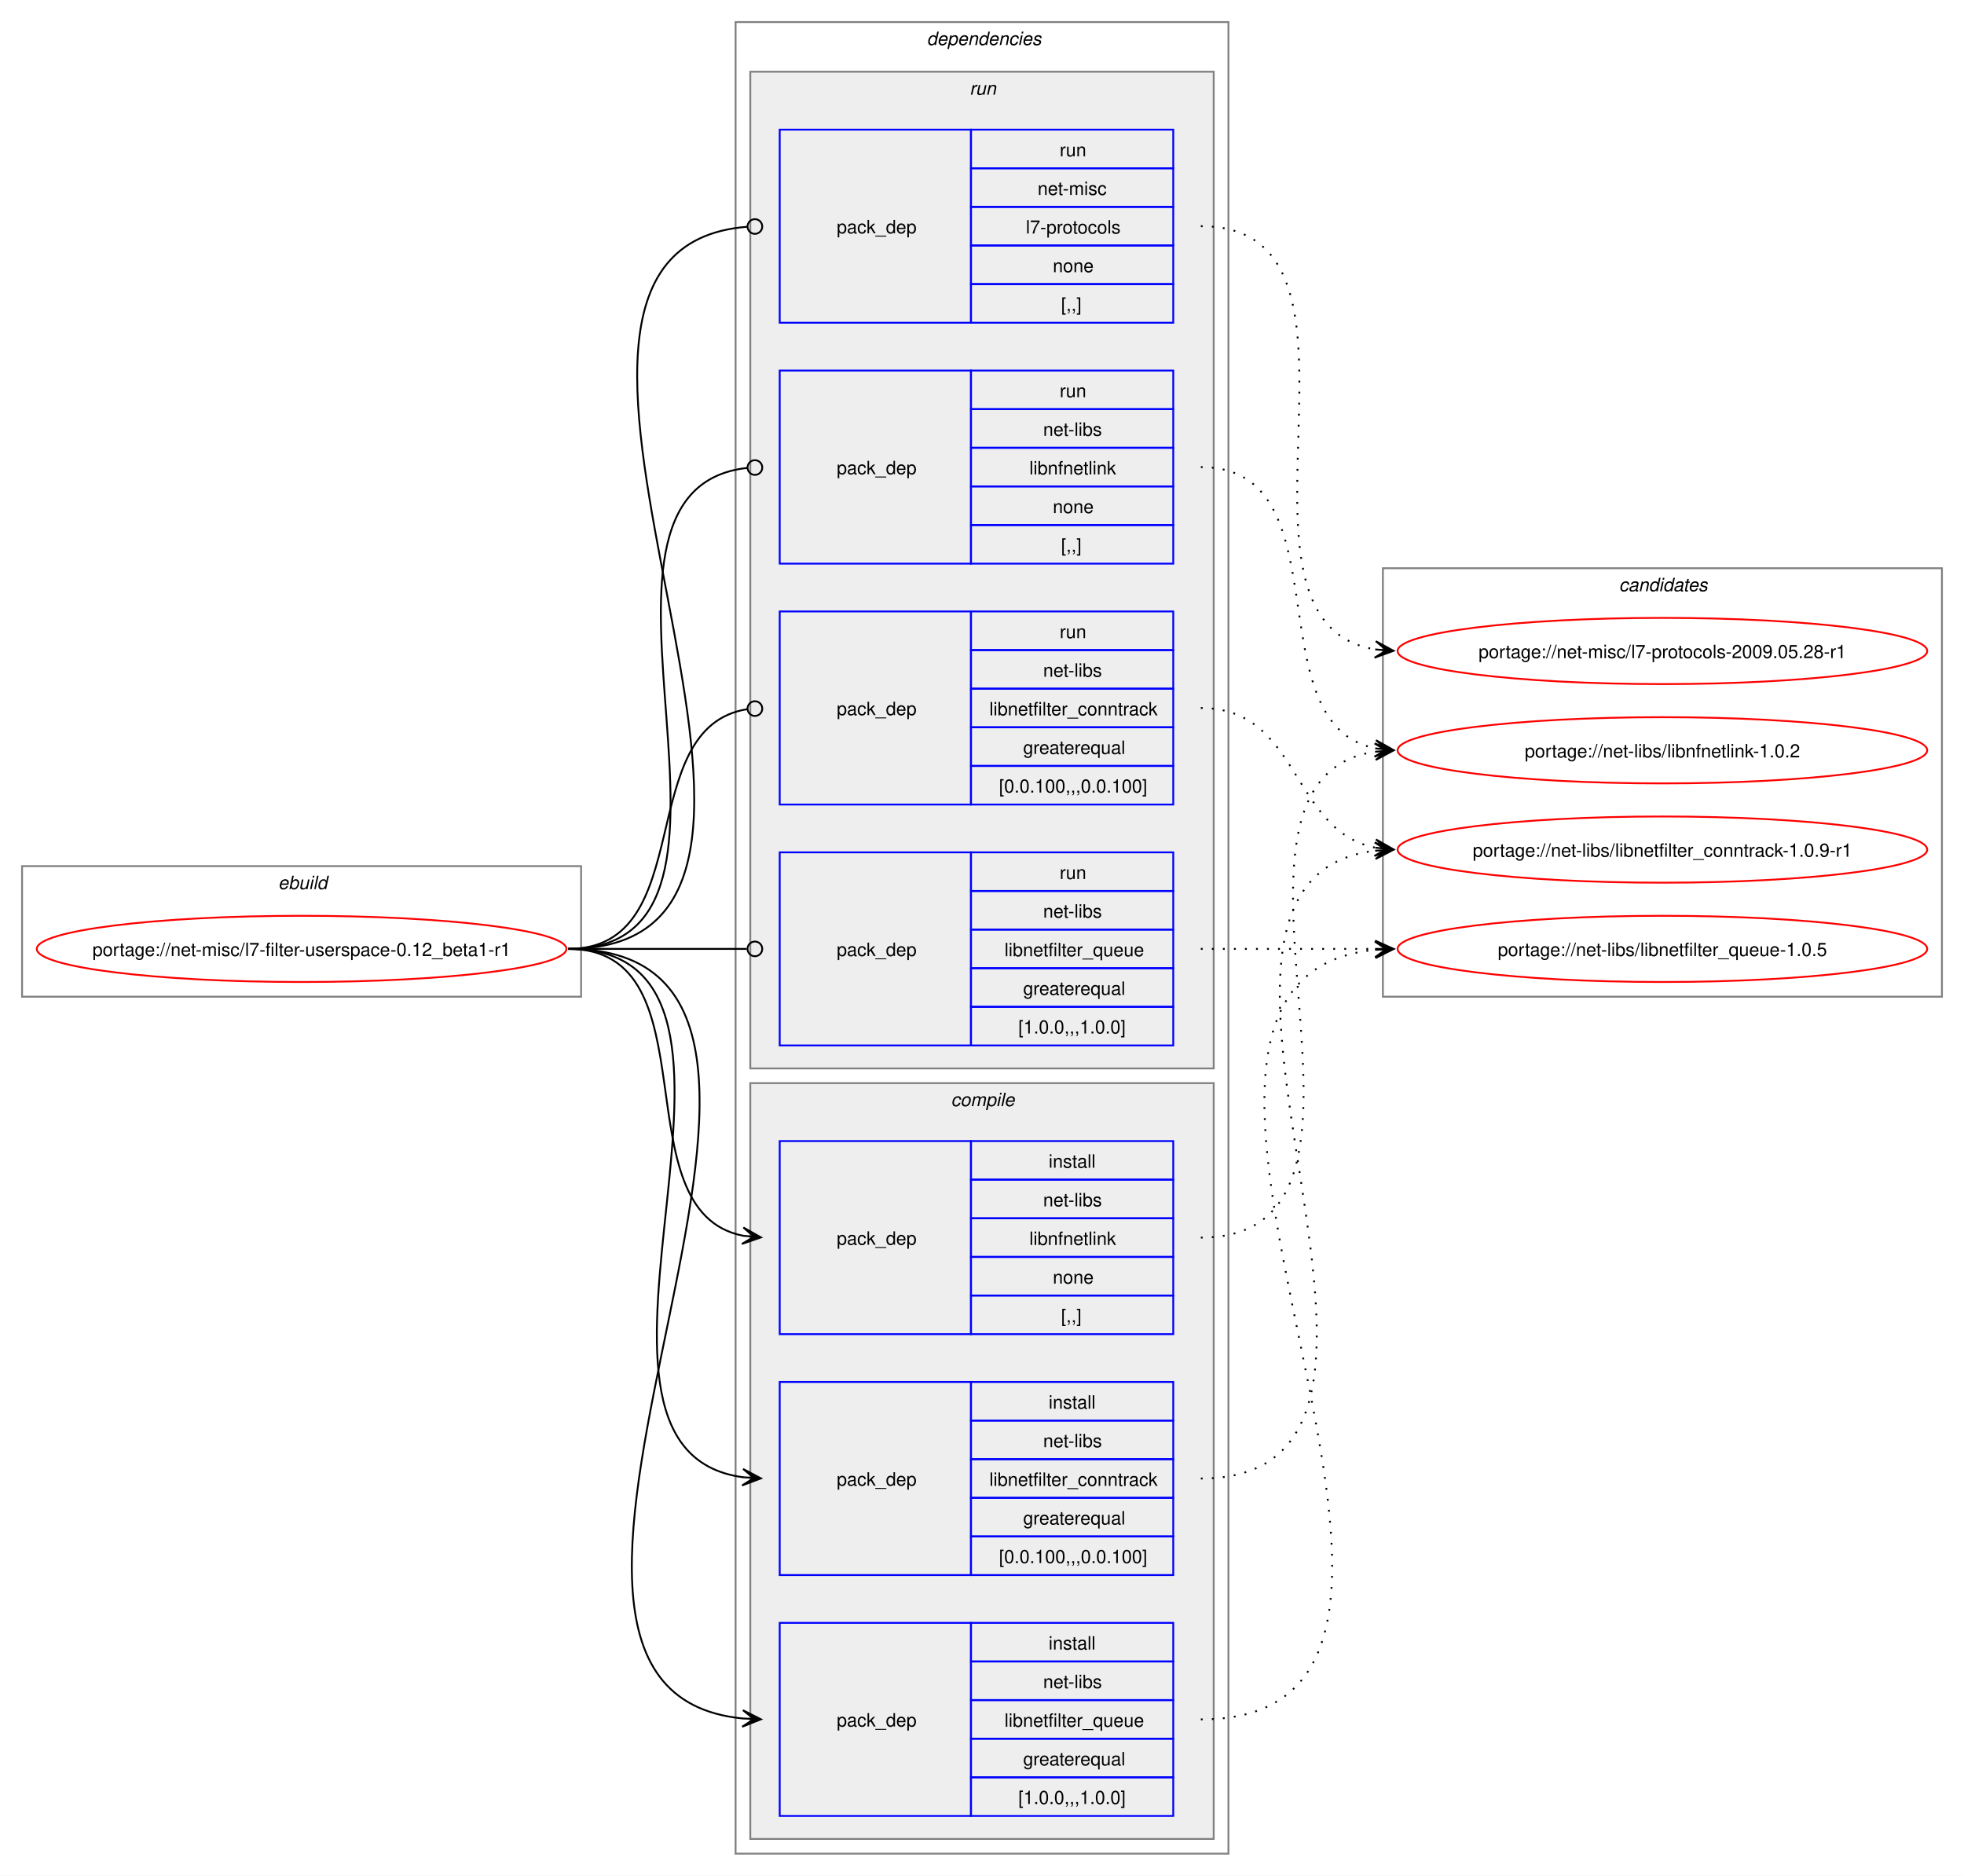
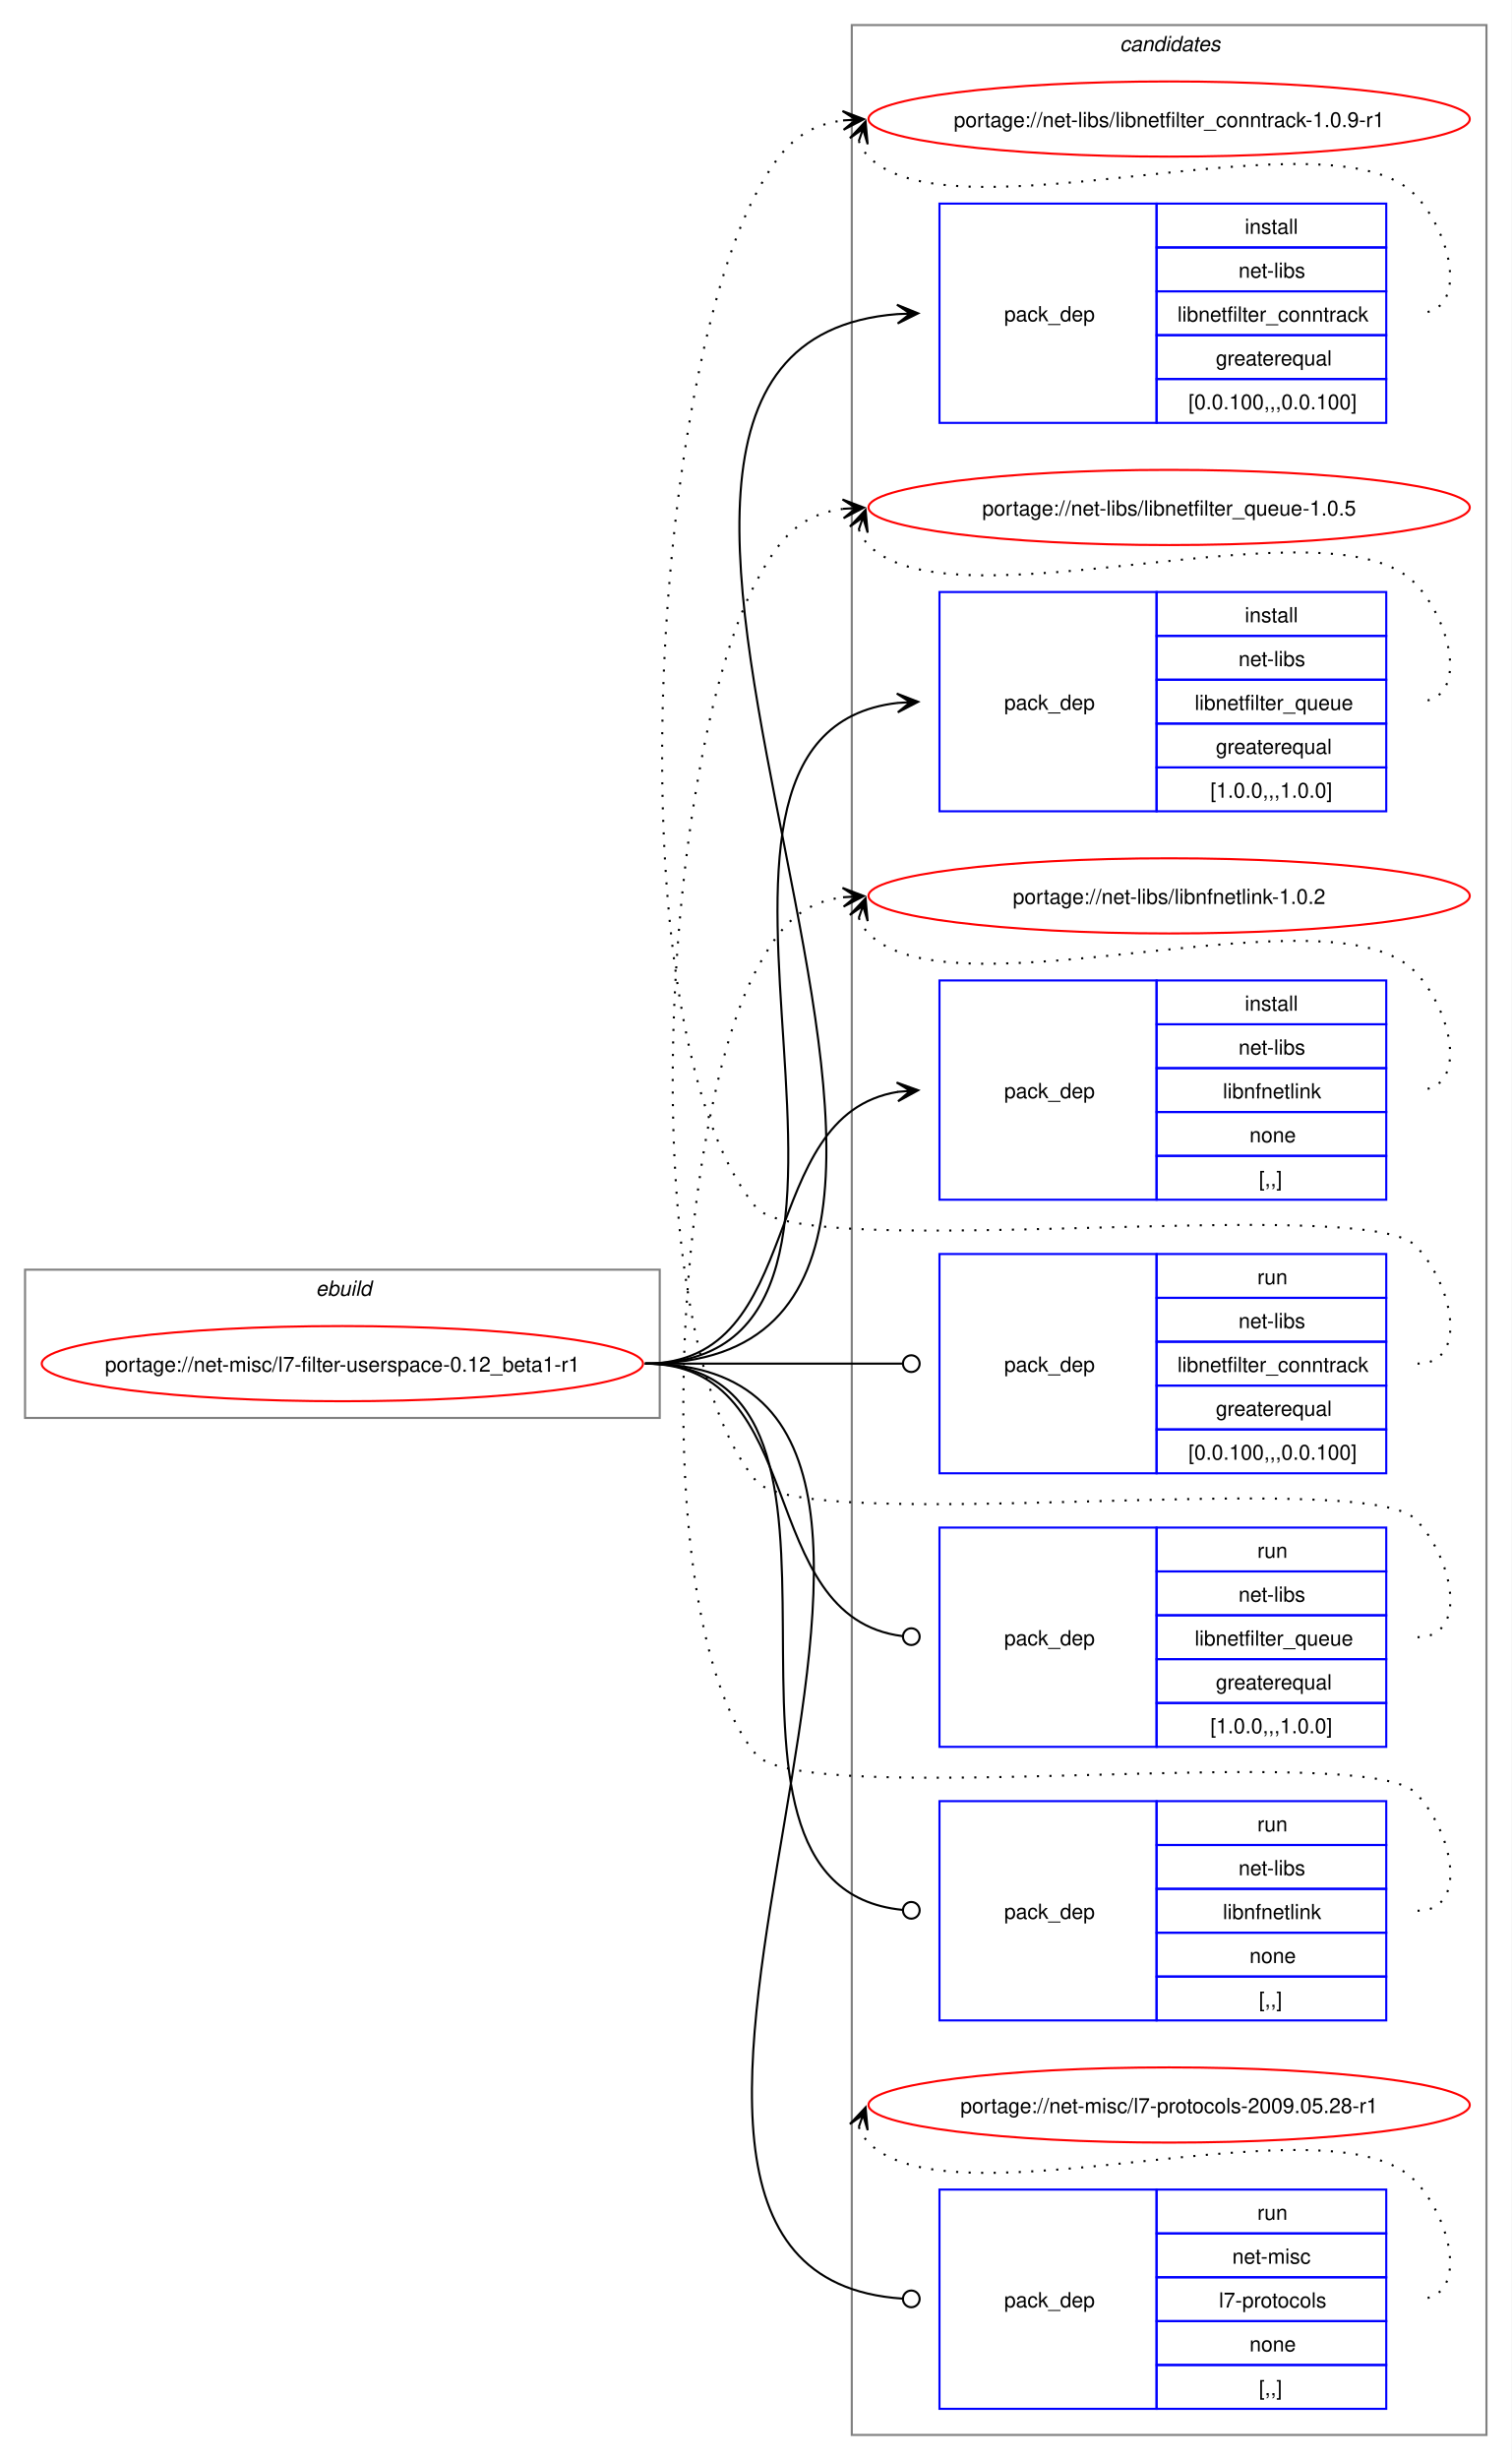
- <svg xmlns="http://www.w3.org/2000/svg" xmlns:xlink="http://www.w3.org/1999/xlink" width="1068pt" height="1020pt" viewBox="0.00 0.00 1068.00 1020.00">
-   <g id="graph0" class="graph" transform="scale(1 1) rotate(0) translate(4 1016)">
-     <polygon fill="white" stroke="none" points="-4,4 -4,-1016 1064,-1016 1064,4 -4,4" />
+ <svg xmlns="http://www.w3.org/2000/svg" xmlns:xlink="http://www.w3.org/1999/xlink" width="724pt" height="1178pt" viewBox="0.00 0.00 724.00 1178.00">
+   <g id="graph0" class="graph" transform="scale(1 1) rotate(0) translate(4 1174)">
+     <polygon fill="white" stroke="none" points="-4,4 -4,-1174 720,-1174 720,4 -4,4" />
+     <g id="clust13" class="cluster">
+       <polygon fill="none" stroke="gray" points="404,-8 404,-1162 708,-1162 708,-8 404,-8" />
+       <text text-anchor="start" x="532.38" y="-1149.5" font-family="Helvetica,sans-Serif" font-style="italic" font-size="10.00">candidates</text>
+     </g>
    <g id="clust1" class="cluster">
-       <polygon fill="none" stroke="gray" points="8,-474 8,-545 312,-545 312,-474 8,-474" />
-       <text text-anchor="start" x="147.25" y="-532.5" font-family="Helvetica,sans-Serif" font-style="italic" font-size="10.00">ebuild</text>
-     </g>
-     <g id="clust2" class="cluster">
-       <polygon fill="none" stroke="gray" points="396,-8 396,-1004 664,-1004 664,-8 396,-8" />
-       <text text-anchor="start" x="500" y="-991.5" font-family="Helvetica,sans-Serif" font-style="italic" font-size="10.00">dependencies</text>
-     </g>
-     <g id="clust8" class="cluster">
-       <polygon fill="#eeeeee" stroke="gray" points="404,-435 404,-977 656,-977 656,-435 404,-435" />
-       <text text-anchor="start" x="523.25" y="-964.5" font-family="Helvetica,sans-Serif" font-style="italic" font-size="10.00">run</text>
-     </g>
-     <g id="clust3" class="cluster">
-       <polygon fill="#eeeeee" stroke="gray" points="404,-16 404,-427 656,-427 656,-16 404,-16" />
-       <text text-anchor="start" x="513.12" y="-414.5" font-family="Helvetica,sans-Serif" font-style="italic" font-size="10.00">compile</text>
-     </g>
-     <g id="clust13" class="cluster">
-       <polygon fill="none" stroke="gray" points="748,-474 748,-707 1052,-707 1052,-474 748,-474" />
-       <text text-anchor="start" x="876.38" y="-694.5" font-family="Helvetica,sans-Serif" font-style="italic" font-size="10.00">candidates</text>
+       <polygon fill="none" stroke="gray" points="8,-495 8,-566 312,-566 312,-495 8,-495" />
+       <text text-anchor="start" x="147.25" y="-553.5" font-family="Helvetica,sans-Serif" font-style="italic" font-size="10.00">ebuild</text>
    </g>
    <g id="node1" class="node">
      <g id="a_node1">
        <a xlink:href="../net-misc/l7-filter-userspace-0.12_beta1-r1.svg" xlink:title="portage://net-misc/l7-filter-userspace-0.12_beta1-r1">
-           <ellipse fill="none" stroke="red" cx="160" cy="-500" rx="144" ry="18" />
-           <text text-anchor="middle" x="160" y="-496.12" font-family="Helvetica,sans-Serif" font-size="10.00">portage://net-misc/l7-filter-userspace-0.12_beta1-r1</text>
+           <ellipse fill="none" stroke="red" cx="160" cy="-521" rx="144" ry="18" />
+           <text text-anchor="middle" x="160" y="-517.12" font-family="Helvetica,sans-Serif" font-size="10.00">portage://net-misc/l7-filter-userspace-0.12_beta1-r1</text>
        </a>
      </g>
    </g>
    <g id="node2" class="node">
-       <polygon fill="none" stroke="blue" points="420,-159.5 420,-264.5 524,-264.5 524,-159.5 420,-159.5" />
-       <text text-anchor="start" x="451" y="-208.12" font-family="Helvetica,sans-Serif" font-size="10.00">pack_dep</text>
-       <polygon fill="none" stroke="blue" points="524,-243.5 524,-264.5 634,-264.5 634,-243.5 524,-243.5" />
-       <text text-anchor="start" x="566.25" y="-250" font-family="Helvetica,sans-Serif" font-size="10.00">install</text>
-       <polygon fill="none" stroke="blue" points="524,-222.5 524,-243.5 634,-243.5 634,-222.5 524,-222.5" />
-       <text text-anchor="start" x="563.25" y="-229" font-family="Helvetica,sans-Serif" font-size="10.00">net-libs</text>
-       <polygon fill="none" stroke="blue" points="524,-201.5 524,-222.5 634,-222.5 634,-201.5 524,-201.5" />
-       <text text-anchor="start" x="534" y="-208" font-family="Helvetica,sans-Serif" font-size="10.00">libnetfilter_conntrack</text>
-       <polygon fill="none" stroke="blue" points="524,-180.5 524,-201.5 634,-201.5 634,-180.5 524,-180.5" />
-       <text text-anchor="start" x="552.38" y="-187" font-family="Helvetica,sans-Serif" font-size="10.00">greaterequal</text>
-       <polygon fill="none" stroke="blue" points="524,-159.5 524,-180.5 634,-180.5 634,-159.5 524,-159.5" />
-       <text text-anchor="start" x="539.25" y="-166" font-family="Helvetica,sans-Serif" font-size="10.00">[0.0.100,,,0.0.100]</text>
+       <polygon fill="none" stroke="blue" points="446,-971.5 446,-1076.5 550,-1076.5 550,-971.5 446,-971.5" />
+       <text text-anchor="start" x="477" y="-1020.12" font-family="Helvetica,sans-Serif" font-size="10.00">pack_dep</text>
+       <polygon fill="none" stroke="blue" points="550,-1055.5 550,-1076.5 660,-1076.5 660,-1055.5 550,-1055.5" />
+       <text text-anchor="start" x="592.25" y="-1062" font-family="Helvetica,sans-Serif" font-size="10.00">install</text>
+       <polygon fill="none" stroke="blue" points="550,-1034.5 550,-1055.5 660,-1055.5 660,-1034.5 550,-1034.5" />
+       <text text-anchor="start" x="589.25" y="-1041" font-family="Helvetica,sans-Serif" font-size="10.00">net-libs</text>
+       <polygon fill="none" stroke="blue" points="550,-1013.5 550,-1034.5 660,-1034.5 660,-1013.5 550,-1013.5" />
+       <text text-anchor="start" x="560" y="-1020" font-family="Helvetica,sans-Serif" font-size="10.00">libnetfilter_conntrack</text>
+       <polygon fill="none" stroke="blue" points="550,-992.5 550,-1013.5 660,-1013.5 660,-992.5 550,-992.5" />
+       <text text-anchor="start" x="578.38" y="-999" font-family="Helvetica,sans-Serif" font-size="10.00">greaterequal</text>
+       <polygon fill="none" stroke="blue" points="550,-971.5 550,-992.5 660,-992.5 660,-971.5 550,-971.5" />
+       <text text-anchor="start" x="565.25" y="-978" font-family="Helvetica,sans-Serif" font-size="10.00">[0.0.100,,,0.0.100]</text>
    </g>
    <g id="edge1" class="edge">
-       <path fill="none" stroke="black" d="M305,-500C437.53,-500 283.81,-228.08 400.13,-212.68" />
-       <polygon fill="black" stroke="black" points="409.78,-212.08 400.08,-217.19 406.01,-212.31 399.8,-212.7 399.8,-212.7 399.8,-212.7 406.01,-212.31 399.52,-208.21 409.78,-212.08" />
+       <path fill="none" stroke="black" d="M305,-521C532.29,-521 216.69,-1007.44 425.95,-1023.59" />
+       <polygon fill="black" stroke="black" points="435.78,-1023.95 425.62,-1028.08 432,-1023.81 425.79,-1023.58 425.79,-1023.58 425.79,-1023.58 432,-1023.81 425.96,-1019.09 435.78,-1023.95" />
    </g>
    <g id="node3" class="node">
-       <polygon fill="none" stroke="blue" points="420,-28.5 420,-133.5 524,-133.5 524,-28.5 420,-28.5" />
-       <text text-anchor="start" x="451" y="-77.12" font-family="Helvetica,sans-Serif" font-size="10.00">pack_dep</text>
-       <polygon fill="none" stroke="blue" points="524,-112.5 524,-133.5 634,-133.5 634,-112.5 524,-112.5" />
-       <text text-anchor="start" x="566.25" y="-119" font-family="Helvetica,sans-Serif" font-size="10.00">install</text>
-       <polygon fill="none" stroke="blue" points="524,-91.5 524,-112.5 634,-112.5 634,-91.5 524,-91.5" />
-       <text text-anchor="start" x="563.25" y="-98" font-family="Helvetica,sans-Serif" font-size="10.00">net-libs</text>
-       <polygon fill="none" stroke="blue" points="524,-70.5 524,-91.5 634,-91.5 634,-70.5 524,-70.5" />
-       <text text-anchor="start" x="542.25" y="-77" font-family="Helvetica,sans-Serif" font-size="10.00">libnetfilter_queue</text>
-       <polygon fill="none" stroke="blue" points="524,-49.5 524,-70.5 634,-70.5 634,-49.5 524,-49.5" />
-       <text text-anchor="start" x="552.38" y="-56" font-family="Helvetica,sans-Serif" font-size="10.00">greaterequal</text>
-       <polygon fill="none" stroke="blue" points="524,-28.5 524,-49.5 634,-49.5 634,-28.5 524,-28.5" />
-       <text text-anchor="start" x="549.75" y="-35" font-family="Helvetica,sans-Serif" font-size="10.00">[1.0.0,,,1.0.0]</text>
+       <polygon fill="none" stroke="blue" points="446,-785.5 446,-890.5 550,-890.5 550,-785.5 446,-785.5" />
+       <text text-anchor="start" x="477" y="-834.12" font-family="Helvetica,sans-Serif" font-size="10.00">pack_dep</text>
+       <polygon fill="none" stroke="blue" points="550,-869.5 550,-890.5 660,-890.5 660,-869.5 550,-869.5" />
+       <text text-anchor="start" x="592.25" y="-876" font-family="Helvetica,sans-Serif" font-size="10.00">install</text>
+       <polygon fill="none" stroke="blue" points="550,-848.5 550,-869.5 660,-869.5 660,-848.5 550,-848.5" />
+       <text text-anchor="start" x="589.25" y="-855" font-family="Helvetica,sans-Serif" font-size="10.00">net-libs</text>
+       <polygon fill="none" stroke="blue" points="550,-827.5 550,-848.5 660,-848.5 660,-827.5 550,-827.5" />
+       <text text-anchor="start" x="568.25" y="-834" font-family="Helvetica,sans-Serif" font-size="10.00">libnetfilter_queue</text>
+       <polygon fill="none" stroke="blue" points="550,-806.5 550,-827.5 660,-827.5 660,-806.5 550,-806.5" />
+       <text text-anchor="start" x="578.38" y="-813" font-family="Helvetica,sans-Serif" font-size="10.00">greaterequal</text>
+       <polygon fill="none" stroke="blue" points="550,-785.5 550,-806.5 660,-806.5 660,-785.5 550,-785.5" />
+       <text text-anchor="start" x="575.75" y="-792" font-family="Helvetica,sans-Serif" font-size="10.00">[1.0.0,,,1.0.0]</text>
    </g>
    <g id="edge2" class="edge">
-       <path fill="none" stroke="black" d="M305,-500C493.24,-500 229.86,-97.61 400.02,-81.5" />
-       <polygon fill="black" stroke="black" points="409.78,-81.06 400,-86 406.01,-81.23 399.79,-81.51 399.79,-81.51 399.79,-81.51 406.01,-81.23 399.59,-77.01 409.78,-81.06" />
+       <path fill="none" stroke="black" d="M305,-521C453.74,-521 292.97,-822.11 425.99,-837.4" />
+       <polygon fill="black" stroke="black" points="435.78,-837.93 425.55,-841.88 432.01,-837.73 425.8,-837.39 425.8,-837.39 425.8,-837.39 432.01,-837.73 426.04,-832.89 435.78,-837.93" />
    </g>
    <g id="node4" class="node">
-       <polygon fill="none" stroke="blue" points="420,-290.5 420,-395.5 524,-395.5 524,-290.5 420,-290.5" />
-       <text text-anchor="start" x="451" y="-339.12" font-family="Helvetica,sans-Serif" font-size="10.00">pack_dep</text>
-       <polygon fill="none" stroke="blue" points="524,-374.5 524,-395.5 634,-395.5 634,-374.5 524,-374.5" />
-       <text text-anchor="start" x="566.25" y="-381" font-family="Helvetica,sans-Serif" font-size="10.00">install</text>
-       <polygon fill="none" stroke="blue" points="524,-353.5 524,-374.5 634,-374.5 634,-353.5 524,-353.5" />
-       <text text-anchor="start" x="563.25" y="-360" font-family="Helvetica,sans-Serif" font-size="10.00">net-libs</text>
-       <polygon fill="none" stroke="blue" points="524,-332.5 524,-353.5 634,-353.5 634,-332.5 524,-332.5" />
-       <text text-anchor="start" x="555.75" y="-339" font-family="Helvetica,sans-Serif" font-size="10.00">libnfnetlink</text>
-       <polygon fill="none" stroke="blue" points="524,-311.5 524,-332.5 634,-332.5 634,-311.5 524,-311.5" />
-       <text text-anchor="start" x="568.5" y="-318" font-family="Helvetica,sans-Serif" font-size="10.00">none</text>
-       <polygon fill="none" stroke="blue" points="524,-290.5 524,-311.5 634,-311.5 634,-290.5 524,-290.5" />
-       <text text-anchor="start" x="573" y="-297" font-family="Helvetica,sans-Serif" font-size="10.00">[,,]</text>
+       <polygon fill="none" stroke="blue" points="446,-599.5 446,-704.5 550,-704.5 550,-599.5 446,-599.5" />
+       <text text-anchor="start" x="477" y="-648.12" font-family="Helvetica,sans-Serif" font-size="10.00">pack_dep</text>
+       <polygon fill="none" stroke="blue" points="550,-683.5 550,-704.5 660,-704.5 660,-683.5 550,-683.5" />
+       <text text-anchor="start" x="592.25" y="-690" font-family="Helvetica,sans-Serif" font-size="10.00">install</text>
+       <polygon fill="none" stroke="blue" points="550,-662.5 550,-683.5 660,-683.5 660,-662.5 550,-662.5" />
+       <text text-anchor="start" x="589.25" y="-669" font-family="Helvetica,sans-Serif" font-size="10.00">net-libs</text>
+       <polygon fill="none" stroke="blue" points="550,-641.5 550,-662.5 660,-662.5 660,-641.5 550,-641.5" />
+       <text text-anchor="start" x="581.75" y="-648" font-family="Helvetica,sans-Serif" font-size="10.00">libnfnetlink</text>
+       <polygon fill="none" stroke="blue" points="550,-620.5 550,-641.5 660,-641.5 660,-620.5 550,-620.5" />
+       <text text-anchor="start" x="594.5" y="-627" font-family="Helvetica,sans-Serif" font-size="10.00">none</text>
+       <polygon fill="none" stroke="blue" points="550,-599.5 550,-620.5 660,-620.5 660,-599.5 550,-599.5" />
+       <text text-anchor="start" x="599" y="-606" font-family="Helvetica,sans-Serif" font-size="10.00">[,,]</text>
    </g>
    <g id="edge3" class="edge">
-       <path fill="none" stroke="black" d="M305,-500C385.25,-500 332.33,-357.37 400.1,-344" />
-       <polygon fill="black" stroke="black" points="409.79,-343.11 400.24,-348.51 406.02,-343.46 399.83,-344.03 399.83,-344.03 399.83,-344.03 406.02,-343.46 399.42,-339.55 409.79,-343.11" />
+       <path fill="none" stroke="black" d="M305,-521C383.78,-521 357.21,-640.01 426.12,-651.16" />
+       <polygon fill="black" stroke="black" points="435.79,-651.91 425.47,-655.63 432.01,-651.62 425.81,-651.14 425.81,-651.14 425.81,-651.14 432.01,-651.62 426.16,-646.65 435.79,-651.91" />
    </g>
    <g id="node5" class="node">
-       <polygon fill="none" stroke="blue" points="420,-578.5 420,-683.5 524,-683.5 524,-578.5 420,-578.5" />
-       <text text-anchor="start" x="451" y="-627.12" font-family="Helvetica,sans-Serif" font-size="10.00">pack_dep</text>
-       <polygon fill="none" stroke="blue" points="524,-662.5 524,-683.5 634,-683.5 634,-662.5 524,-662.5" />
-       <text text-anchor="start" x="572.25" y="-669" font-family="Helvetica,sans-Serif" font-size="10.00">run</text>
-       <polygon fill="none" stroke="blue" points="524,-641.5 524,-662.5 634,-662.5 634,-641.5 524,-641.5" />
-       <text text-anchor="start" x="563.25" y="-648" font-family="Helvetica,sans-Serif" font-size="10.00">net-libs</text>
-       <polygon fill="none" stroke="blue" points="524,-620.5 524,-641.5 634,-641.5 634,-620.5 524,-620.5" />
-       <text text-anchor="start" x="534" y="-627" font-family="Helvetica,sans-Serif" font-size="10.00">libnetfilter_conntrack</text>
-       <polygon fill="none" stroke="blue" points="524,-599.5 524,-620.5 634,-620.5 634,-599.5 524,-599.5" />
-       <text text-anchor="start" x="552.38" y="-606" font-family="Helvetica,sans-Serif" font-size="10.00">greaterequal</text>
-       <polygon fill="none" stroke="blue" points="524,-578.5 524,-599.5 634,-599.5 634,-578.5 524,-578.5" />
-       <text text-anchor="start" x="539.25" y="-585" font-family="Helvetica,sans-Serif" font-size="10.00">[0.0.100,,,0.0.100]</text>
+       <polygon fill="none" stroke="blue" points="446,-468.5 446,-573.5 550,-573.5 550,-468.5 446,-468.5" />
+       <text text-anchor="start" x="477" y="-517.12" font-family="Helvetica,sans-Serif" font-size="10.00">pack_dep</text>
+       <polygon fill="none" stroke="blue" points="550,-552.5 550,-573.5 660,-573.5 660,-552.5 550,-552.5" />
+       <text text-anchor="start" x="598.25" y="-559" font-family="Helvetica,sans-Serif" font-size="10.00">run</text>
+       <polygon fill="none" stroke="blue" points="550,-531.5 550,-552.5 660,-552.5 660,-531.5 550,-531.5" />
+       <text text-anchor="start" x="589.25" y="-538" font-family="Helvetica,sans-Serif" font-size="10.00">net-libs</text>
+       <polygon fill="none" stroke="blue" points="550,-510.5 550,-531.5 660,-531.5 660,-510.5 550,-510.5" />
+       <text text-anchor="start" x="560" y="-517" font-family="Helvetica,sans-Serif" font-size="10.00">libnetfilter_conntrack</text>
+       <polygon fill="none" stroke="blue" points="550,-489.5 550,-510.5 660,-510.5 660,-489.5 550,-489.5" />
+       <text text-anchor="start" x="578.38" y="-496" font-family="Helvetica,sans-Serif" font-size="10.00">greaterequal</text>
+       <polygon fill="none" stroke="blue" points="550,-468.5 550,-489.5 660,-489.5 660,-468.5 550,-468.5" />
+       <text text-anchor="start" x="565.25" y="-475" font-family="Helvetica,sans-Serif" font-size="10.00">[0.0.100,,,0.0.100]</text>
    </g>
    <g id="edge4" class="edge">
-       <path fill="none" stroke="black" d="M305,-500C376.82,-500 339.5,-620.47 402.37,-630.36" />
-       <ellipse fill="none" stroke="black" cx="406.51" cy="-630.67" rx="4" ry="4" />
+       <path fill="none" stroke="black" d="M305,-521C360.57,-521 376.66,-521 428.07,-521" />
+       <ellipse fill="none" stroke="black" cx="432.5" cy="-521" rx="4" ry="4" />
    </g>
    <g id="node6" class="node">
-       <polygon fill="none" stroke="blue" points="420,-447.5 420,-552.5 524,-552.5 524,-447.5 420,-447.5" />
-       <text text-anchor="start" x="451" y="-496.12" font-family="Helvetica,sans-Serif" font-size="10.00">pack_dep</text>
-       <polygon fill="none" stroke="blue" points="524,-531.5 524,-552.5 634,-552.5 634,-531.5 524,-531.5" />
-       <text text-anchor="start" x="572.25" y="-538" font-family="Helvetica,sans-Serif" font-size="10.00">run</text>
-       <polygon fill="none" stroke="blue" points="524,-510.5 524,-531.5 634,-531.5 634,-510.5 524,-510.5" />
-       <text text-anchor="start" x="563.25" y="-517" font-family="Helvetica,sans-Serif" font-size="10.00">net-libs</text>
-       <polygon fill="none" stroke="blue" points="524,-489.5 524,-510.5 634,-510.5 634,-489.5 524,-489.5" />
-       <text text-anchor="start" x="542.25" y="-496" font-family="Helvetica,sans-Serif" font-size="10.00">libnetfilter_queue</text>
-       <polygon fill="none" stroke="blue" points="524,-468.5 524,-489.5 634,-489.5 634,-468.5 524,-468.5" />
-       <text text-anchor="start" x="552.38" y="-475" font-family="Helvetica,sans-Serif" font-size="10.00">greaterequal</text>
-       <polygon fill="none" stroke="blue" points="524,-447.5 524,-468.5 634,-468.5 634,-447.5 524,-447.5" />
-       <text text-anchor="start" x="549.75" y="-454" font-family="Helvetica,sans-Serif" font-size="10.00">[1.0.0,,,1.0.0]</text>
+       <polygon fill="none" stroke="blue" points="446,-337.5 446,-442.5 550,-442.5 550,-337.5 446,-337.5" />
+       <text text-anchor="start" x="477" y="-386.12" font-family="Helvetica,sans-Serif" font-size="10.00">pack_dep</text>
+       <polygon fill="none" stroke="blue" points="550,-421.5 550,-442.5 660,-442.5 660,-421.5 550,-421.5" />
+       <text text-anchor="start" x="598.25" y="-428" font-family="Helvetica,sans-Serif" font-size="10.00">run</text>
+       <polygon fill="none" stroke="blue" points="550,-400.5 550,-421.5 660,-421.5 660,-400.5 550,-400.5" />
+       <text text-anchor="start" x="589.25" y="-407" font-family="Helvetica,sans-Serif" font-size="10.00">net-libs</text>
+       <polygon fill="none" stroke="blue" points="550,-379.5 550,-400.5 660,-400.5 660,-379.5 550,-379.5" />
+       <text text-anchor="start" x="568.25" y="-386" font-family="Helvetica,sans-Serif" font-size="10.00">libnetfilter_queue</text>
+       <polygon fill="none" stroke="blue" points="550,-358.5 550,-379.5 660,-379.5 660,-358.5 550,-358.5" />
+       <text text-anchor="start" x="578.38" y="-365" font-family="Helvetica,sans-Serif" font-size="10.00">greaterequal</text>
+       <polygon fill="none" stroke="blue" points="550,-337.5 550,-358.5 660,-358.5 660,-337.5 550,-337.5" />
+       <text text-anchor="start" x="575.75" y="-344" font-family="Helvetica,sans-Serif" font-size="10.00">[1.0.0,,,1.0.0]</text>
    </g>
    <g id="edge5" class="edge">
-       <path fill="none" stroke="black" d="M305,-500C348.98,-500 362.17,-500 402.06,-500" />
-       <ellipse fill="none" stroke="black" cx="406.5" cy="-500" rx="4" ry="4" />
+       <path fill="none" stroke="black" d="M305,-521C384.59,-521 356.66,-399.54 428.27,-390.53" />
+       <ellipse fill="none" stroke="black" cx="432.51" cy="-390.27" rx="4" ry="4" />
    </g>
    <g id="node7" class="node">
-       <polygon fill="none" stroke="blue" points="420,-709.5 420,-814.5 524,-814.5 524,-709.5 420,-709.5" />
-       <text text-anchor="start" x="451" y="-758.12" font-family="Helvetica,sans-Serif" font-size="10.00">pack_dep</text>
-       <polygon fill="none" stroke="blue" points="524,-793.5 524,-814.5 634,-814.5 634,-793.5 524,-793.5" />
-       <text text-anchor="start" x="572.25" y="-800" font-family="Helvetica,sans-Serif" font-size="10.00">run</text>
-       <polygon fill="none" stroke="blue" points="524,-772.5 524,-793.5 634,-793.5 634,-772.5 524,-772.5" />
-       <text text-anchor="start" x="563.25" y="-779" font-family="Helvetica,sans-Serif" font-size="10.00">net-libs</text>
-       <polygon fill="none" stroke="blue" points="524,-751.5 524,-772.5 634,-772.5 634,-751.5 524,-751.5" />
-       <text text-anchor="start" x="555.75" y="-758" font-family="Helvetica,sans-Serif" font-size="10.00">libnfnetlink</text>
-       <polygon fill="none" stroke="blue" points="524,-730.5 524,-751.5 634,-751.5 634,-730.5 524,-730.5" />
-       <text text-anchor="start" x="568.5" y="-737" font-family="Helvetica,sans-Serif" font-size="10.00">none</text>
-       <polygon fill="none" stroke="blue" points="524,-709.5 524,-730.5 634,-730.5 634,-709.5 524,-709.5" />
-       <text text-anchor="start" x="573" y="-716" font-family="Helvetica,sans-Serif" font-size="10.00">[,,]</text>
+       <polygon fill="none" stroke="blue" points="446,-206.5 446,-311.5 550,-311.5 550,-206.5 446,-206.5" />
+       <text text-anchor="start" x="477" y="-255.12" font-family="Helvetica,sans-Serif" font-size="10.00">pack_dep</text>
+       <polygon fill="none" stroke="blue" points="550,-290.5 550,-311.5 660,-311.5 660,-290.5 550,-290.5" />
+       <text text-anchor="start" x="598.25" y="-297" font-family="Helvetica,sans-Serif" font-size="10.00">run</text>
+       <polygon fill="none" stroke="blue" points="550,-269.5 550,-290.5 660,-290.5 660,-269.5 550,-269.5" />
+       <text text-anchor="start" x="589.25" y="-276" font-family="Helvetica,sans-Serif" font-size="10.00">net-libs</text>
+       <polygon fill="none" stroke="blue" points="550,-248.5 550,-269.5 660,-269.5 660,-248.5 550,-248.5" />
+       <text text-anchor="start" x="581.75" y="-255" font-family="Helvetica,sans-Serif" font-size="10.00">libnfnetlink</text>
+       <polygon fill="none" stroke="blue" points="550,-227.5 550,-248.5 660,-248.5 660,-227.5 550,-227.5" />
+       <text text-anchor="start" x="594.5" y="-234" font-family="Helvetica,sans-Serif" font-size="10.00">none</text>
+       <polygon fill="none" stroke="blue" points="550,-206.5 550,-227.5 660,-227.5 660,-206.5 550,-206.5" />
+       <text text-anchor="start" x="599" y="-213" font-family="Helvetica,sans-Serif" font-size="10.00">[,,]</text>
    </g>
    <g id="edge6" class="edge">
-       <path fill="none" stroke="black" d="M305,-500C427.55,-500 292.32,-749.36 402.28,-761.54" />
-       <ellipse fill="none" stroke="black" cx="406.51" cy="-761.76" rx="4" ry="4" />
+       <path fill="none" stroke="black" d="M305,-521C432.33,-521 312.51,-271.14 428.25,-259.43" />
+       <ellipse fill="none" stroke="black" cx="432.51" cy="-259.22" rx="4" ry="4" />
    </g>
    <g id="node8" class="node">
-       <polygon fill="none" stroke="blue" points="420,-840.5 420,-945.5 524,-945.5 524,-840.5 420,-840.5" />
-       <text text-anchor="start" x="451" y="-889.12" font-family="Helvetica,sans-Serif" font-size="10.00">pack_dep</text>
-       <polygon fill="none" stroke="blue" points="524,-924.5 524,-945.5 634,-945.5 634,-924.5 524,-924.5" />
-       <text text-anchor="start" x="572.25" y="-931" font-family="Helvetica,sans-Serif" font-size="10.00">run</text>
-       <polygon fill="none" stroke="blue" points="524,-903.5 524,-924.5 634,-924.5 634,-903.5 524,-903.5" />
-       <text text-anchor="start" x="560.25" y="-910" font-family="Helvetica,sans-Serif" font-size="10.00">net-misc</text>
-       <polygon fill="none" stroke="blue" points="524,-882.5 524,-903.5 634,-903.5 634,-882.5 524,-882.5" />
-       <text text-anchor="start" x="553.88" y="-889" font-family="Helvetica,sans-Serif" font-size="10.00">l7-protocols</text>
-       <polygon fill="none" stroke="blue" points="524,-861.5 524,-882.5 634,-882.5 634,-861.5 524,-861.5" />
-       <text text-anchor="start" x="568.5" y="-868" font-family="Helvetica,sans-Serif" font-size="10.00">none</text>
-       <polygon fill="none" stroke="blue" points="524,-840.5 524,-861.5 634,-861.5 634,-840.5 524,-840.5" />
-       <text text-anchor="start" x="573" y="-847" font-family="Helvetica,sans-Serif" font-size="10.00">[,,]</text>
+       <polygon fill="none" stroke="blue" points="446,-20.5 446,-125.5 550,-125.5 550,-20.5 446,-20.5" />
+       <text text-anchor="start" x="477" y="-69.12" font-family="Helvetica,sans-Serif" font-size="10.00">pack_dep</text>
+       <polygon fill="none" stroke="blue" points="550,-104.5 550,-125.5 660,-125.5 660,-104.5 550,-104.5" />
+       <text text-anchor="start" x="598.25" y="-111" font-family="Helvetica,sans-Serif" font-size="10.00">run</text>
+       <polygon fill="none" stroke="blue" points="550,-83.5 550,-104.5 660,-104.5 660,-83.5 550,-83.5" />
+       <text text-anchor="start" x="586.25" y="-90" font-family="Helvetica,sans-Serif" font-size="10.00">net-misc</text>
+       <polygon fill="none" stroke="blue" points="550,-62.5 550,-83.5 660,-83.5 660,-62.5 550,-62.5" />
+       <text text-anchor="start" x="579.88" y="-69" font-family="Helvetica,sans-Serif" font-size="10.00">l7-protocols</text>
+       <polygon fill="none" stroke="blue" points="550,-41.5 550,-62.5 660,-62.5 660,-41.5 550,-41.5" />
+       <text text-anchor="start" x="594.5" y="-48" font-family="Helvetica,sans-Serif" font-size="10.00">none</text>
+       <polygon fill="none" stroke="blue" points="550,-20.5 550,-41.5 660,-41.5 660,-20.5 550,-20.5" />
+       <text text-anchor="start" x="599" y="-27" font-family="Helvetica,sans-Serif" font-size="10.00">[,,]</text>
    </g>
    <g id="edge7" class="edge">
-       <path fill="none" stroke="black" d="M305,-500C482.91,-500 238.47,-880.06 402.35,-892.68" />
-       <ellipse fill="none" stroke="black" cx="406.5" cy="-892.83" rx="4" ry="4" />
+       <path fill="none" stroke="black" d="M305,-521C509.53,-521 237.62,-86.03 428.19,-73.29" />
+       <ellipse fill="none" stroke="black" cx="432.5" cy="-73.15" rx="4" ry="4" />
    </g>
    <g id="node9" class="node">
      <g id="a_node9">
        <a xlink:href="../net-libs/libnetfilter_conntrack-1.0.9-r1.svg" xlink:title="portage://net-libs/libnetfilter_conntrack-1.0.9-r1">
-           <ellipse fill="none" stroke="red" cx="900" cy="-554" rx="144" ry="18" />
-           <text text-anchor="middle" x="900" y="-550.12" font-family="Helvetica,sans-Serif" font-size="10.00">portage://net-libs/libnetfilter_conntrack-1.0.9-r1</text>
+           <ellipse fill="none" stroke="red" cx="556" cy="-1117" rx="144" ry="18" />
+           <text text-anchor="middle" x="556" y="-1113.12" font-family="Helvetica,sans-Serif" font-size="10.00">portage://net-libs/libnetfilter_conntrack-1.0.9-r1</text>
        </a>
      </g>
    </g>
    <g id="edge8" class="edge">
-       <path fill="none" stroke="black" stroke-dasharray="1,5" d="M649,-212C804.25,-212 606.01,-537.5 744,-553.4" />
-       <polygon fill="black" stroke="black" points="753.78,-553.93 743.55,-557.88 750.01,-553.73 743.8,-553.39 743.8,-553.39 743.8,-553.39 750.01,-553.73 744.04,-548.89 753.78,-553.93" />
+       <path fill="none" stroke="black" stroke-dasharray="1,5" d="M407.37,-1106.45C408.4,-1103.7 410.07,-1100.96 412,-1099 452.96,-1057.42 633.83,-1122.85 674,-1080.5 691.28,-1062.28 700.12,-1024 675,-1024" />
+       <polygon fill="black" stroke="black" points="410.6,-1115.85 403.09,-1107.86 409.37,-1112.27 407.34,-1106.39 407.34,-1106.39 407.34,-1106.39 409.37,-1112.27 411.6,-1104.93 410.6,-1115.85" />
    </g>
    <g id="node10" class="node">
      <g id="a_node10">
        <a xlink:href="../net-libs/libnetfilter_queue-1.0.5.svg" xlink:title="portage://net-libs/libnetfilter_queue-1.0.5">
-           <ellipse fill="none" stroke="red" cx="900" cy="-500" rx="144" ry="18" />
-           <text text-anchor="middle" x="900" y="-496.12" font-family="Helvetica,sans-Serif" font-size="10.00">portage://net-libs/libnetfilter_queue-1.0.5</text>
+           <ellipse fill="none" stroke="red" cx="556" cy="-931" rx="144" ry="18" />
+           <text text-anchor="middle" x="556" y="-927.12" font-family="Helvetica,sans-Serif" font-size="10.00">portage://net-libs/libnetfilter_queue-1.0.5</text>
        </a>
      </g>
    </g>
    <g id="edge9" class="edge">
-       <path fill="none" stroke="black" stroke-dasharray="1,5" d="M649,-81C837.24,-81 573.86,-483.39 744.02,-499.5" />
-       <polygon fill="black" stroke="black" points="753.78,-499.94 743.59,-503.99 750.01,-499.77 743.79,-499.49 743.79,-499.49 743.79,-499.49 750.01,-499.77 744,-495 753.78,-499.94" />
+       <path fill="none" stroke="black" stroke-dasharray="1,5" d="M407.37,-920.45C408.4,-917.7 410.07,-914.96 412,-913 452.96,-871.42 633.83,-936.85 674,-894.5 691.28,-876.28 700.12,-838 675,-838" />
+       <polygon fill="black" stroke="black" points="410.6,-929.85 403.09,-921.86 409.37,-926.27 407.34,-920.39 407.34,-920.39 407.34,-920.39 409.37,-926.27 411.6,-918.93 410.6,-929.85" />
    </g>
    <g id="node11" class="node">
      <g id="a_node11">
        <a xlink:href="../net-libs/libnfnetlink-1.0.2.svg" xlink:title="portage://net-libs/libnfnetlink-1.0.2">
-           <ellipse fill="none" stroke="red" cx="900" cy="-608" rx="144" ry="18" />
-           <text text-anchor="middle" x="900" y="-604.12" font-family="Helvetica,sans-Serif" font-size="10.00">portage://net-libs/libnfnetlink-1.0.2</text>
+           <ellipse fill="none" stroke="red" cx="556" cy="-745" rx="144" ry="18" />
+           <text text-anchor="middle" x="556" y="-741.12" font-family="Helvetica,sans-Serif" font-size="10.00">portage://net-libs/libnfnetlink-1.0.2</text>
        </a>
      </g>
    </g>
    <g id="edge10" class="edge">
-       <path fill="none" stroke="black" stroke-dasharray="1,5" d="M649,-343C771.89,-343 637.11,-591.7 743.9,-607.24" />
-       <polygon fill="black" stroke="black" points="753.78,-607.92 743.5,-611.72 750.01,-607.66 743.81,-607.23 743.81,-607.23 743.81,-607.23 750.01,-607.66 744.12,-602.74 753.78,-607.92" />
+       <path fill="none" stroke="black" stroke-dasharray="1,5" d="M407.37,-734.45C408.4,-731.7 410.07,-728.96 412,-727 452.96,-685.42 633.83,-750.85 674,-708.5 691.28,-690.28 700.12,-652 675,-652" />
+       <polygon fill="black" stroke="black" points="410.6,-743.85 403.09,-735.86 409.37,-740.27 407.34,-734.39 407.34,-734.39 407.34,-734.39 409.37,-740.27 411.6,-732.93 410.6,-743.85" />
    </g>
    <g id="edge11" class="edge">
-       <path fill="none" stroke="black" stroke-dasharray="1,5" d="M649,-631C703.25,-631 697.88,-564.17 743.98,-555.03" />
-       <polygon fill="black" stroke="black" points="753.79,-554.11 744.25,-559.52 750.02,-554.47 743.83,-555.04 743.83,-555.04 743.83,-555.04 750.02,-554.47 743.41,-550.56 753.79,-554.11" />
+       <path fill="none" stroke="black" stroke-dasharray="1,5" d="M675,-521C700.12,-521 691.6,-559.59 674,-577.5 649.35,-602.59 380.36,-568.85 358,-596 289.5,-679.21 307.56,-985.76 358,-1081 369.45,-1102.63 379.33,-1113.67 399.96,-1116.35" />
+       <polygon fill="black" stroke="black" points="409.78,-1116.93 399.54,-1120.83 406.01,-1116.7 399.8,-1116.34 399.8,-1116.34 399.8,-1116.34 406.01,-1116.7 400.07,-1111.85 409.78,-1116.93" />
    </g>
    <g id="edge12" class="edge">
-       <path fill="none" stroke="black" stroke-dasharray="1,5" d="M649,-500C692.25,-500 705.72,-500 744.08,-500" />
-       <polygon fill="black" stroke="black" points="753.78,-500 743.78,-504.5 750,-500 743.78,-500 743.78,-500 743.78,-500 750,-500 743.78,-495.5 753.78,-500" />
+       <path fill="none" stroke="black" stroke-dasharray="1,5" d="M675,-390C700.12,-390 691.6,-428.59 674,-446.5 649.35,-471.59 380.36,-437.85 358,-465 297.26,-538.77 313.28,-810.56 358,-895 369.45,-916.63 379.33,-927.67 399.96,-930.35" />
+       <polygon fill="black" stroke="black" points="409.78,-930.93 399.54,-934.83 406.01,-930.7 399.8,-930.34 399.8,-930.34 399.8,-930.34 406.01,-930.7 400.07,-925.85 409.78,-930.93" />
    </g>
    <g id="edge13" class="edge">
-       <path fill="none" stroke="black" stroke-dasharray="1,5" d="M649,-762C728.2,-762 677.24,-622.1 744.23,-608.98" />
-       <polygon fill="black" stroke="black" points="753.79,-608.11 744.24,-613.5 750.02,-608.45 743.83,-609.02 743.83,-609.02 743.83,-609.02 750.02,-608.45 743.42,-604.54 753.79,-608.11" />
+       <path fill="none" stroke="black" stroke-dasharray="1,5" d="M675,-259C700.12,-259 691.6,-297.59 674,-315.5 649.35,-340.59 380.36,-306.85 358,-334 305.03,-398.33 319,-635.36 358,-709 369.45,-730.63 379.33,-741.67 399.96,-744.35" />
+       <polygon fill="black" stroke="black" points="409.78,-744.93 399.54,-748.83 406.01,-744.7 399.8,-744.34 399.8,-744.34 399.8,-744.34 406.01,-744.7 400.07,-739.85 409.78,-744.93" />
    </g>
    <g id="node12" class="node">
      <g id="a_node12">
        <a xlink:href="../net-misc/l7-protocols-2009.05.28-r1.svg" xlink:title="portage://net-misc/l7-protocols-2009.05.28-r1">
-           <ellipse fill="none" stroke="red" cx="900" cy="-662" rx="144" ry="18" />
-           <text text-anchor="middle" x="900" y="-658.12" font-family="Helvetica,sans-Serif" font-size="10.00">portage://net-misc/l7-protocols-2009.05.28-r1</text>
+           <ellipse fill="none" stroke="red" cx="556" cy="-166" rx="144" ry="18" />
+           <text text-anchor="middle" x="556" y="-162.12" font-family="Helvetica,sans-Serif" font-size="10.00">portage://net-misc/l7-protocols-2009.05.28-r1</text>
        </a>
      </g>
    </g>
    <g id="edge14" class="edge">
-       <path fill="none" stroke="black" stroke-dasharray="1,5" d="M649,-893C757.99,-893 650.18,-677.96 743.93,-662.84" />
-       <polygon fill="black" stroke="black" points="753.79,-662.09 744.15,-667.33 750.01,-662.38 743.81,-662.85 743.81,-662.85 743.81,-662.85 750.01,-662.38 743.47,-658.36 753.79,-662.09" />
+       <path fill="none" stroke="black" stroke-dasharray="1,5" d="M407.37,-155.45C408.4,-152.7 410.07,-149.96 412,-148 452.96,-106.42 633.83,-171.85 674,-129.5 691.28,-111.28 700.12,-73 675,-73" />
+       <polygon fill="black" stroke="black" points="410.6,-164.85 403.09,-156.86 409.37,-161.27 407.34,-155.39 407.34,-155.39 407.34,-155.39 409.37,-161.27 411.6,-153.93 410.6,-164.85" />
    </g>
  </g>
</svg>
